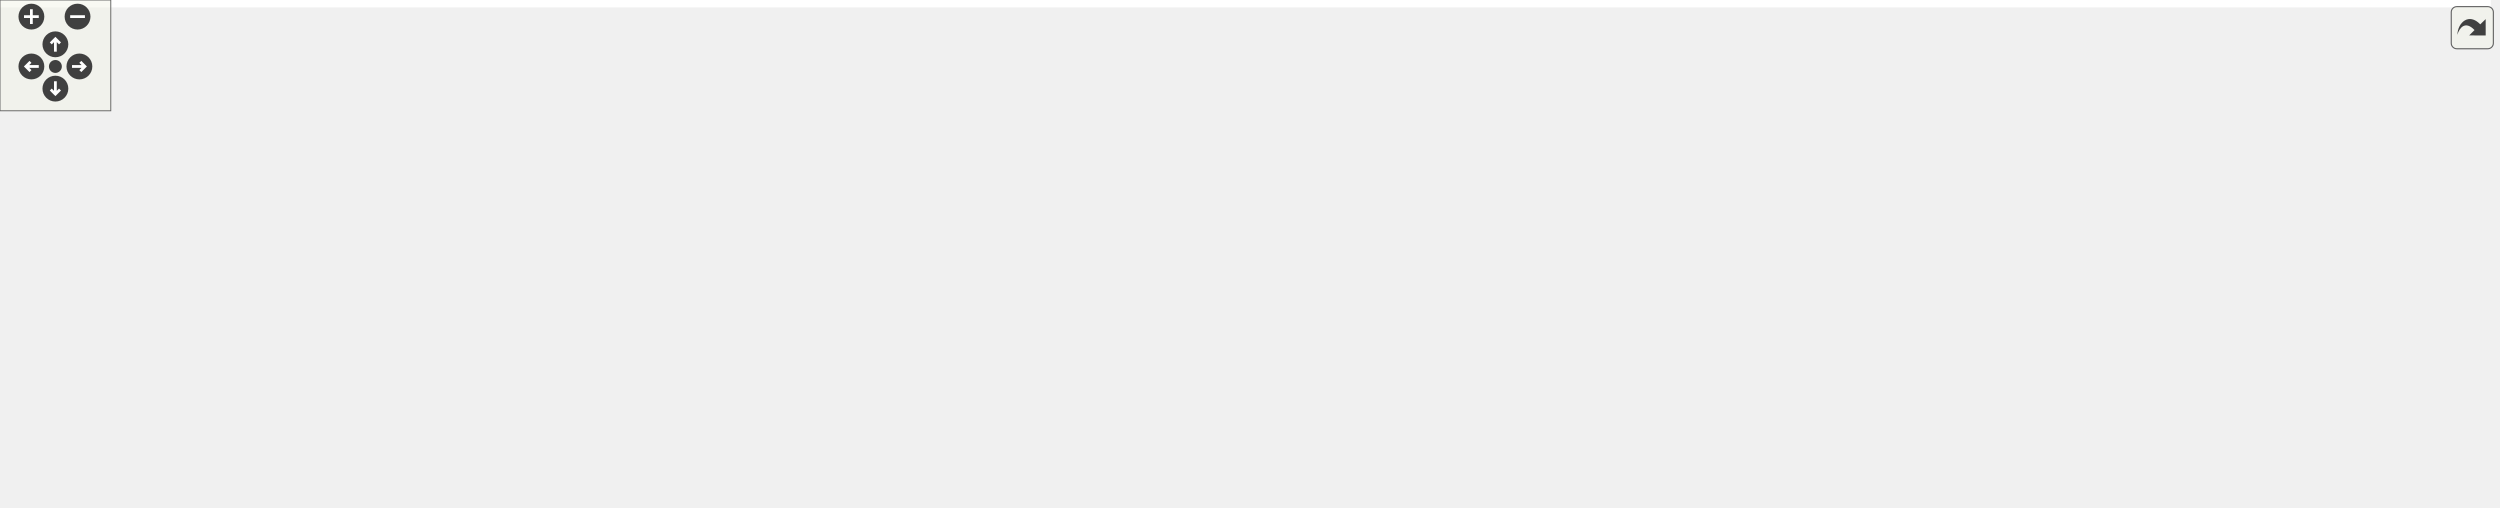
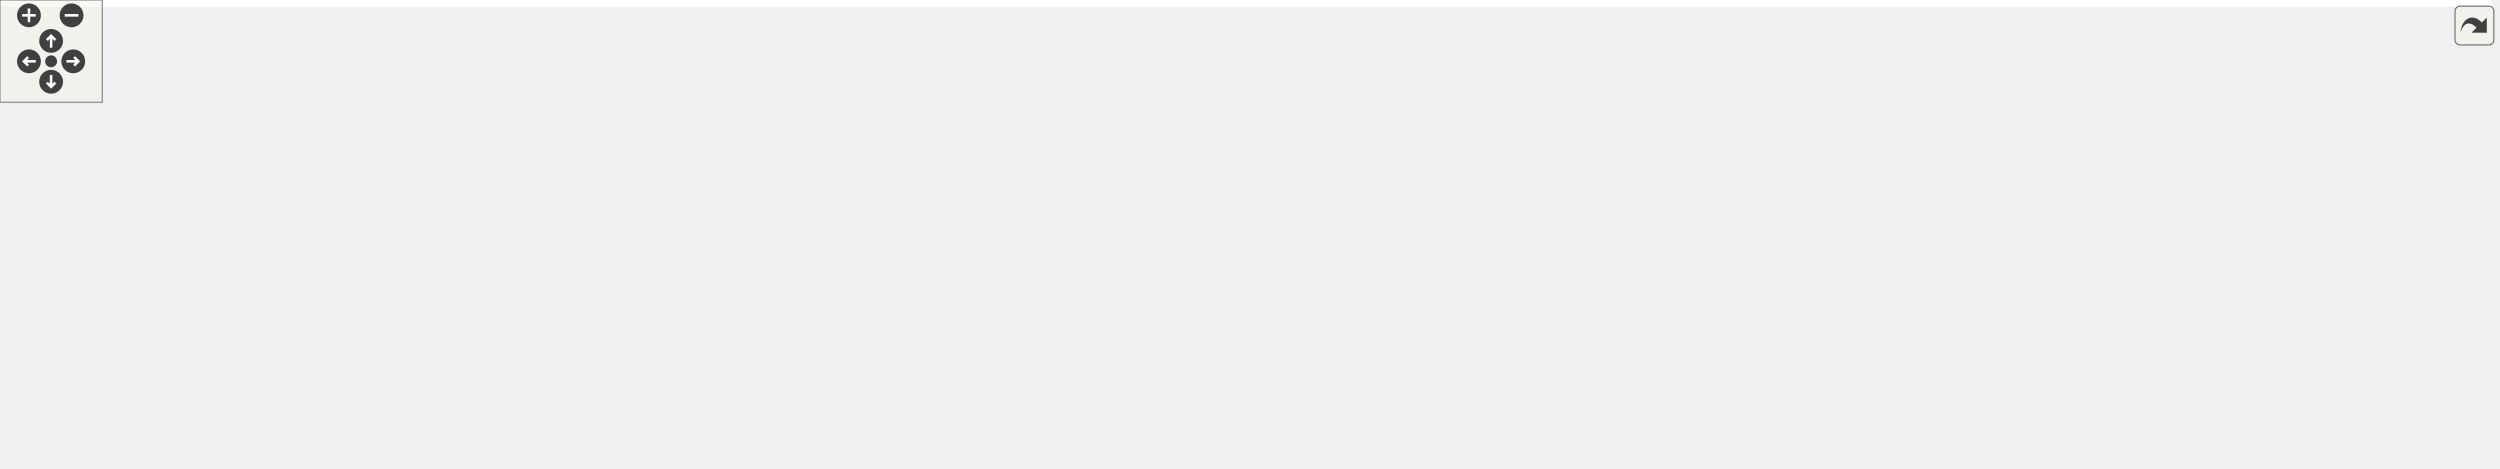
<svg xmlns="http://www.w3.org/2000/svg" xmlns:xlink="http://www.w3.org/1999/xlink" id="main" version="1.1" xml:space="preserve">
  <style type="text/css">
.edge:hover path { stroke: red; }
.edge:hover polygon { stroke: red; fill: red; }
</style>
  <defs>
    <circle id="rim" cx="0" cy="0" r="7" />
    <circle id="rim2" cx="0" cy="0" r="3.5" />
    <g id="zoomPlus">
      <use xlink:href="#rim" fill="#404040">
        <set attributeName="fill" to="#808080" begin="zoomplus.mouseover" end="zoomplus.mouseout" />
      </use>
      <path d="M-4,0h8M0,-4v8" fill="none" stroke="white" stroke-width="1.5" pointer-events="none" />
    </g>
    <g id="zoomMin">
      <use xlink:href="#rim" fill="#404040">
        <set attributeName="fill" to="#808080" begin="zoomminus.mouseover" end="zoomminus.mouseout" />
      </use>
      <path d="M-4,0h8" fill="none" stroke="white" stroke-width="1.5" pointer-events="none" />
    </g>
    <g id="dirArrow">
      <path fill="none" stroke="white" stroke-width="1.5" d="M0,-3.0v7 M-2.5,-0.5L0,-3.0L2.5,-0.5" />
    </g>
    <g id="resetDef">
      <use xlink:href="#rim2" fill="#404040">
        <set attributeName="fill" to="#808080" begin="reset.mouseover" end="reset.mouseout" />
      </use>
    </g>
  </defs>
  <svg id="graph" class="graph">
    <g id="viewport">
-       <polygon fill="#ffffff" stroke="transparent" points="-4,4 -4,-214 1349,-214 1349,4 -4,4" />
+       <polygon fill="#ffffff" stroke="transparent" points="-4,4 -4,-214 1462.5,-214 1462.5,4 -4,4" />
      <g id="node1" class="node">
-         <polygon fill="#bfbfbf" stroke="#000000" points="613.5,-179.5 613.5,-209.5 779.5,-209.5 779.5,-179.5 613.5,-179.5" />
-         <text text-anchor="start" x="621.5" y="-197.5" font-family="Helvetica,sans-Serif" font-size="10.00" fill="#000000">include/ChimeraTK/Control</text>
-         <text text-anchor="middle" x="696.5" y="-186.5" font-family="Helvetica,sans-Serif" font-size="10.00" fill="#000000">SystemAdapter/ProcessArray.h</text>
+         <polygon fill="#bfbfbf" stroke="#000000" points="585.5,-179.5 585.5,-209.5 751.5,-209.5 751.5,-179.5 585.5,-179.5" />
+         <text text-anchor="start" x="593.5" y="-197.5" font-family="Helvetica,sans-Serif" font-size="10.00" fill="#000000">include/ChimeraTK/Control</text>
+         <text text-anchor="middle" x="668.5" y="-186.5" font-family="Helvetica,sans-Serif" font-size="10.00" fill="#000000">SystemAdapter/ProcessArray.h</text>
      </g>
      <g id="node2" class="node">
-         <polygon fill="#ffffff" stroke="#bfbfbf" points="352.5,-123.5 352.5,-142.5 396.5,-142.5 396.5,-123.5 352.5,-123.5" />
-         <text text-anchor="middle" x="374.5" y="-130.5" font-family="Helvetica,sans-Serif" font-size="10.00" fill="#000000">limits</text>
+         <polygon fill="#ffffff" stroke="#bfbfbf" points="324.5,-123.5 324.5,-142.5 368.5,-142.5 368.5,-123.5 324.5,-123.5" />
+         <text text-anchor="middle" x="346.5" y="-130.5" font-family="Helvetica,sans-Serif" font-size="10.00" fill="#000000">limits</text>
      </g>
      <g id="edge1" class="edge">
-         <path fill="none" stroke="#191970" d="M613.394,-182.888C557.356,-174.339 481.67,-161.403 406.821,-143.079" />
-         <polygon fill="#191970" stroke="#191970" points="407.295,-139.591 396.746,-140.579 405.608,-146.385 407.295,-139.591" />
+         <path fill="none" stroke="#191970" d="M585.394,-182.888C529.356,-174.339 453.67,-161.403 378.821,-143.079" />
+         <polygon fill="#191970" stroke="#191970" points="379.295,-139.591 368.746,-140.579 377.608,-146.385 379.295,-139.591" />
      </g>
      <g id="node3" class="node">
-         <polygon fill="#ffffff" stroke="#bfbfbf" points="415,-123.5 415,-142.5 480,-142.5 480,-123.5 415,-123.5" />
-         <text text-anchor="middle" x="447.5" y="-130.5" font-family="Helvetica,sans-Serif" font-size="10.00" fill="#000000">stdexcept</text>
+         <polygon fill="#ffffff" stroke="#bfbfbf" points="387,-123.5 387,-142.5 452,-142.5 452,-123.5 387,-123.5" />
+         <text text-anchor="middle" x="419.5" y="-130.5" font-family="Helvetica,sans-Serif" font-size="10.00" fill="#000000">stdexcept</text>
      </g>
      <g id="edge2" class="edge">
-         <path fill="none" stroke="#191970" d="M635.588,-179.455C590.46,-168.309 530.096,-153.4 490.063,-143.512" />
-         <polygon fill="#191970" stroke="#191970" points="490.892,-140.112 480.344,-141.112 489.214,-146.908 490.892,-140.112" />
+         <path fill="none" stroke="#191970" d="M607.588,-179.455C562.46,-168.309 502.096,-153.4 462.063,-143.512" />
+         <polygon fill="#191970" stroke="#191970" points="462.892,-140.112 452.344,-141.112 461.214,-146.908 462.892,-140.112" />
      </g>
      <g id="node4" class="node">
        <polygon fill="#ffffff" stroke="#bfbfbf" points="0,-62 0,-81 57,-81 57,-62 0,-62" />
        <text text-anchor="middle" x="28.5" y="-69" font-family="Helvetica,sans-Serif" font-size="10.00" fill="#000000">typeinfo</text>
      </g>
      <g id="edge3" class="edge">
-         <path fill="none" stroke="#191970" d="M631.043,-179.392C597.806,-170.661 557.22,-158.351 522.5,-143 506.815,-136.065 505.807,-128.31 489.5,-123 309.67,-64.446 249.17,-132.084 65.5,-87 62.864,-86.353 60.174,-85.544 57.506,-84.637" />
-         <polygon fill="#191970" stroke="#191970" points="58.674,-81.337 48.083,-81.039 56.177,-87.876 58.674,-81.337" />
+         <path fill="none" stroke="#191970" d="M603.043,-179.392C569.806,-170.661 529.22,-158.351 494.5,-143 478.815,-136.065 477.791,-128.358 461.5,-123 293.622,-67.784 237.005,-129.64 65.5,-87 62.866,-86.345 60.177,-85.531 57.51,-84.62" />
+         <polygon fill="#191970" stroke="#191970" points="58.68,-81.32 48.089,-81.016 56.178,-87.858 58.68,-81.32" />
      </g>
      <g id="node5" class="node">
-         <polygon fill="#ffffff" stroke="#bfbfbf" points="728,-123.5 728,-142.5 773,-142.5 773,-123.5 728,-123.5" />
-         <text text-anchor="middle" x="750.5" y="-130.5" font-family="Helvetica,sans-Serif" font-size="10.00" fill="#000000">utility</text>
+         <polygon fill="#ffffff" stroke="#bfbfbf" points="700,-123.5 700,-142.5 745,-142.5 745,-123.5 700,-123.5" />
+         <text text-anchor="middle" x="722.5" y="-130.5" font-family="Helvetica,sans-Serif" font-size="10.00" fill="#000000">utility</text>
      </g>
      <g id="edge4" class="edge">
-         <path fill="none" stroke="#191970" d="M709.848,-179.298C717.5,-170.583 727.137,-159.607 735.108,-150.53" />
-         <polygon fill="#191970" stroke="#191970" points="737.886,-152.671 741.854,-142.847 732.626,-148.052 737.886,-152.671" />
+         <path fill="none" stroke="#191970" d="M681.848,-179.298C689.5,-170.583 699.137,-159.607 707.108,-150.53" />
+         <polygon fill="#191970" stroke="#191970" points="709.886,-152.671 713.854,-142.847 704.626,-148.052 709.886,-152.671" />
      </g>
      <g id="node6" class="node">
        <polygon fill="#ffffff" stroke="#bfbfbf" points="75,-62 75,-81 122,-81 122,-62 75,-62" />
        <text text-anchor="middle" x="98.5" y="-69" font-family="Helvetica,sans-Serif" font-size="10.00" fill="#000000">vector</text>
      </g>
      <g id="edge5" class="edge">
-         <path fill="none" stroke="#191970" d="M657.041,-179.452C631.163,-169.44 596.661,-155.82 566.5,-143 546.731,-134.597 543.264,-128.504 522.5,-123 353.385,-78.174 299.055,-133.889 130.5,-87 128.582,-86.466 126.639,-85.821 124.709,-85.101" />
-         <polygon fill="#191970" stroke="#191970" points="125.894,-81.801 115.326,-81.045 123.117,-88.226 125.894,-81.801" />
+         <path fill="none" stroke="#191970" d="M629.041,-179.452C603.163,-169.44 568.661,-155.82 538.5,-143 518.731,-134.597 515.244,-128.579 494.5,-123 337.939,-80.892 287.795,-130.085 131.5,-87 129.532,-86.457 127.536,-85.806 125.551,-85.081" />
+         <polygon fill="#191970" stroke="#191970" points="126.462,-81.667 115.887,-81.014 123.746,-88.119 126.462,-81.667" />
      </g>
      <g id="node7" class="node">
-         <polygon fill="#ffffff" stroke="#bfbfbf" points="1030,-62 1030,-81 1149,-81 1149,-62 1030,-62" />
-         <text text-anchor="middle" x="1089.5" y="-69" font-family="Helvetica,sans-Serif" font-size="10.00" fill="#000000">boost/shared_ptr.hpp</text>
+         <polygon fill="#ffffff" stroke="#bfbfbf" points="1189,-62 1189,-81 1308,-81 1308,-62 1189,-62" />
+         <text text-anchor="middle" x="1248.5" y="-69" font-family="Helvetica,sans-Serif" font-size="10.00" fill="#000000">boost/shared_ptr.hpp</text>
      </g>
      <g id="edge6" class="edge">
-         <path fill="none" stroke="#191970" d="M721.895,-179.357C755.329,-159.517 811.105,-126.786 821.5,-123 905.953,-92.242 932.411,-104.854 1020.5,-87 1026.282,-85.828 1032.323,-84.55 1038.324,-83.247" />
-         <polygon fill="#191970" stroke="#191970" points="1039.317,-86.613 1048.331,-81.045 1037.813,-79.776 1039.317,-86.613" />
+         <path fill="none" stroke="#191970" d="M693.569,-179.398C726.919,-159.425 782.922,-126.345 793.5,-123 957.781,-71.048 1009.319,-113.937 1179.5,-87 1186.181,-85.942 1193.182,-84.622 1200.056,-83.201" />
+         <polygon fill="#191970" stroke="#191970" points="1200.944,-86.591 1209.985,-81.067 1199.472,-79.747 1200.944,-86.591" />
      </g>
      <g id="node8" class="node">
-         <polygon fill="#ffffff" stroke="#bfbfbf" points="989.5,-123.5 989.5,-142.5 1169.5,-142.5 1169.5,-123.5 989.5,-123.5" />
-         <text text-anchor="middle" x="1079.5" y="-130.5" font-family="Helvetica,sans-Serif" font-size="10.00" fill="#000000">ChimeraTK/NDRegisterAccessor.h</text>
+         <polygon fill="#ffffff" stroke="#bfbfbf" points="961.5,-123.5 961.5,-142.5 1141.5,-142.5 1141.5,-123.5 961.5,-123.5" />
+         <text text-anchor="middle" x="1051.5" y="-130.5" font-family="Helvetica,sans-Serif" font-size="10.00" fill="#000000">ChimeraTK/NDRegisterAccessor.h</text>
      </g>
      <g id="edge7" class="edge">
-         <path fill="none" stroke="#191970" d="M779.605,-181.155C848.521,-170.089 945.362,-154.539 1010.164,-144.134" />
-         <polygon fill="#191970" stroke="#191970" points="1010.961,-147.55 1020.28,-142.509 1009.851,-140.639 1010.961,-147.55" />
+         <path fill="none" stroke="#191970" d="M751.605,-181.155C820.521,-170.089 917.362,-154.539 982.164,-144.134" />
+         <polygon fill="#191970" stroke="#191970" points="982.961,-147.55 992.28,-142.509 981.851,-140.639 982.961,-147.55" />
      </g>
      <g id="node9" class="node">
-         <polygon fill="#ffffff" stroke="#bfbfbf" points="1188,-123.5 1188,-142.5 1345,-142.5 1345,-123.5 1188,-123.5" />
-         <text text-anchor="middle" x="1266.5" y="-130.5" font-family="Helvetica,sans-Serif" font-size="10.00" fill="#000000">ChimeraTK/VersionNumber.h</text>
+         <polygon fill="#ffffff" stroke="#bfbfbf" points="1160,-123.5 1160,-142.5 1317,-142.5 1317,-123.5 1160,-123.5" />
+         <text text-anchor="middle" x="1238.5" y="-130.5" font-family="Helvetica,sans-Serif" font-size="10.00" fill="#000000">ChimeraTK/VersionNumber.h</text>
      </g>
      <g id="edge8" class="edge">
-         <path fill="none" stroke="#191970" d="M779.68,-185.784C873.607,-175.902 1031.314,-159.195 1177.746,-143.077" />
-         <polygon fill="#191970" stroke="#191970" points="1178.264,-146.541 1187.821,-141.967 1177.497,-139.583 1178.264,-146.541" />
+         <path fill="none" stroke="#191970" d="M751.68,-185.784C845.607,-175.902 1003.314,-159.195 1149.746,-143.077" />
+         <polygon fill="#191970" stroke="#191970" points="1150.264,-146.541 1159.821,-141.967 1149.497,-139.583 1150.264,-146.541" />
      </g>
      <g id="node10" class="node">
        <g id="a_node10">
          <a xlink:href="_persistent_data_storage_8h.html" target="_top" xlink:title="PersistentDataStorage.h">
-             <polygon fill="#ffffff" stroke="#000000" points="575,-123.5 575,-142.5 710,-142.5 710,-123.5 575,-123.5" />
-             <text text-anchor="middle" x="642.5" y="-130.5" font-family="Helvetica,sans-Serif" font-size="10.00" fill="#000000">PersistentDataStorage.h</text>
+             <polygon fill="#ffffff" stroke="#000000" points="547,-123.5 547,-142.5 682,-142.5 682,-123.5 547,-123.5" />
+             <text text-anchor="middle" x="614.5" y="-130.5" font-family="Helvetica,sans-Serif" font-size="10.00" fill="#000000">PersistentDataStorage.h</text>
          </a>
        </g>
      </g>
      <g id="edge9" class="edge">
-         <path fill="none" stroke="#191970" d="M683.152,-179.298C675.5,-170.583 665.863,-159.607 657.892,-150.53" />
-         <polygon fill="#191970" stroke="#191970" points="660.374,-148.052 651.146,-142.847 655.114,-152.671 660.374,-148.052" />
-       </g>
-       <g id="node19" class="node">
-         <g id="a_node19">
+         <path fill="none" stroke="#191970" d="M655.152,-179.298C647.5,-170.583 637.863,-159.607 629.892,-150.53" />
+         <polygon fill="#191970" stroke="#191970" points="632.374,-148.052 623.146,-142.847 627.114,-152.671 632.374,-148.052" />
+       </g>
+       <g id="node20" class="node">
+         <g id="a_node20">
          <a xlink:href="_process_variable_listener_8h.html" target="_top" xlink:title="ProcessVariableListener.h">
-             <polygon fill="#ffffff" stroke="#000000" points="830,-123.5 830,-142.5 971,-142.5 971,-123.5 830,-123.5" />
-             <text text-anchor="middle" x="900.5" y="-130.5" font-family="Helvetica,sans-Serif" font-size="10.00" fill="#000000">ProcessVariableListener.h</text>
+             <polygon fill="#ffffff" stroke="#000000" points="802,-123.5 802,-142.5 943,-142.5 943,-123.5 802,-123.5" />
+             <text text-anchor="middle" x="872.5" y="-130.5" font-family="Helvetica,sans-Serif" font-size="10.00" fill="#000000">ProcessVariableListener.h</text>
          </a>
        </g>
      </g>
+       <g id="edge21" class="edge">
+         <path fill="none" stroke="#191970" d="M718.404,-179.455C753.039,-169.014 798.629,-155.27 831.217,-145.446" />
+         <polygon fill="#191970" stroke="#191970" points="832.323,-148.768 840.887,-142.53 830.303,-142.066 832.323,-148.768" />
+       </g>
+       <g id="edge14" class="edge">
+         <path fill="none" stroke="#191970" d="M546.736,-127.339C400.064,-115.084 66.225,-87.177 65.5,-87 62.864,-86.355 60.173,-85.546 57.505,-84.64" />
+         <polygon fill="#191970" stroke="#191970" points="58.673,-81.34 48.082,-81.043 56.176,-87.879 58.673,-81.34" />
+       </g>
+       <g id="edge15" class="edge">
+         <path fill="none" stroke="#191970" d="M546.95,-124.59C542.062,-124.034 537.206,-123.498 532.5,-123 354.555,-104.167 304.224,-133.749 131.5,-87 129.53,-86.467 127.532,-85.822 125.545,-85.102" />
+         <polygon fill="#191970" stroke="#191970" points="126.454,-81.688 115.878,-81.046 123.746,-88.142 126.454,-81.688" />
+       </g>
+       <g id="node11" class="node">
+         <polygon fill="#ffffff" stroke="#bfbfbf" points="972.5,-62 972.5,-81 1036.5,-81 1036.5,-62 972.5,-62" />
+         <text text-anchor="middle" x="1004.5" y="-69" font-family="Helvetica,sans-Serif" font-size="10.00" fill="#000000">algorithm</text>
+       </g>
+       <g id="edge10" class="edge">
+         <path fill="none" stroke="#191970" d="M682.212,-124.174C782.744,-111.055 960.106,-87.853 963.5,-87 966.337,-86.287 969.246,-85.439 972.142,-84.512" />
+         <polygon fill="#191970" stroke="#191970" points="973.522,-87.737 981.812,-81.14 971.217,-81.127 973.522,-87.737" />
+       </g>
+       <g id="node12" class="node">
+         <polygon fill="#ffffff" stroke="#bfbfbf" points="1054.5,-62 1054.5,-81 1114.5,-81 1114.5,-62 1054.5,-62" />
+         <text text-anchor="middle" x="1084.5" y="-69" font-family="Helvetica,sans-Serif" font-size="10.00" fill="#000000">iostream</text>
+       </g>
+       <g id="edge11" class="edge">
+         <path fill="none" stroke="#191970" d="M682.093,-124.114C685.272,-123.73 688.42,-123.356 691.5,-123 848.596,-104.815 891.881,-124.564 1045.5,-87 1048.287,-86.319 1051.139,-85.48 1053.97,-84.549" />
+         <polygon fill="#191970" stroke="#191970" points="1055.192,-87.829 1063.392,-81.12 1052.798,-81.251 1055.192,-87.829" />
+       </g>
+       <g id="node13" class="node">
+         <polygon fill="#ffffff" stroke="#bfbfbf" points="1132.5,-62 1132.5,-81 1170.5,-81 1170.5,-62 1132.5,-62" />
+         <text text-anchor="middle" x="1151.5" y="-69" font-family="Helvetica,sans-Serif" font-size="10.00" fill="#000000">map</text>
+       </g>
+       <g id="edge12" class="edge">
+         <path fill="none" stroke="#191970" d="M682.085,-124.044C685.266,-123.679 688.417,-123.329 691.5,-123 883.081,-102.588 939.121,-142.898 1123.5,-87 1124.929,-86.567 1126.367,-86.054 1127.795,-85.482" />
+         <polygon fill="#191970" stroke="#191970" points="1129.416,-88.587 1136.906,-81.094 1126.378,-82.28 1129.416,-88.587" />
+       </g>
+       <g id="node14" class="node">
+         <polygon fill="#ffffff" stroke="#bfbfbf" points="140.5,-62 140.5,-81 184.5,-81 184.5,-62 140.5,-62" />
+         <text text-anchor="middle" x="162.5" y="-69" font-family="Helvetica,sans-Serif" font-size="10.00" fill="#000000">string</text>
+       </g>
+       <g id="edge13" class="edge">
+         <path fill="none" stroke="#191970" d="M546.941,-124.677C542.055,-124.101 537.202,-123.536 532.5,-123 381.962,-105.829 338.914,-129.559 193.5,-87 191.793,-86.5 190.066,-85.909 188.348,-85.255" />
+         <polygon fill="#191970" stroke="#191970" points="189.345,-81.868 178.785,-81.005 186.501,-88.264 189.345,-81.868" />
+       </g>
+       <g id="node15" class="node">
+         <polygon fill="#ffffff" stroke="#bfbfbf" points="203,-56.5 203,-86.5 318,-86.5 318,-56.5 203,-56.5" />
+         <text text-anchor="start" x="211" y="-74.5" font-family="Helvetica,sans-Serif" font-size="10.00" fill="#000000">boost/fusion/include</text>
+         <text text-anchor="middle" x="260.5" y="-63.5" font-family="Helvetica,sans-Serif" font-size="10.00" fill="#000000">/for_each.hpp</text>
+       </g>
+       <g id="edge16" class="edge">
+         <path fill="none" stroke="#191970" d="M546.754,-123.591C490.636,-115.475 408.581,-102.866 328.325,-87.287" />
+         <polygon fill="#191970" stroke="#191970" points="328.526,-83.76 318.04,-85.272 327.18,-90.629 328.526,-83.76" />
+       </g>
+       <g id="node16" class="node">
+         <polygon fill="#ffffff" stroke="#bfbfbf" points="336,-62 336,-81 435,-81 435,-62 336,-62" />
+         <text text-anchor="middle" x="385.5" y="-69" font-family="Helvetica,sans-Serif" font-size="10.00" fill="#000000">boost/thread.hpp</text>
+       </g>
+       <g id="edge17" class="edge">
+         <path fill="none" stroke="#191970" d="M578.719,-123.391C538.806,-112.672 474.16,-95.311 430.763,-83.656" />
+         <polygon fill="#191970" stroke="#191970" points="431.596,-80.255 421.03,-81.042 429.78,-87.016 431.596,-80.255" />
+       </g>
+       <g id="node17" class="node">
+         <polygon fill="#ffffff" stroke="#bfbfbf" points="453,-62 453,-81 596,-81 596,-62 453,-62" />
+         <text text-anchor="middle" x="524.5" y="-69" font-family="Helvetica,sans-Serif" font-size="10.00" fill="#000000">ChimeraTK/RegisterPath.h</text>
+       </g>
+       <g id="edge18" class="edge">
+         <path fill="none" stroke="#191970" d="M600.438,-123.391C586.171,-113.642 563.865,-98.399 547.113,-86.952" />
+         <polygon fill="#191970" stroke="#191970" points="548.695,-83.794 538.464,-81.042 544.745,-89.574 548.695,-83.794" />
+       </g>
+       <g id="node18" class="node">
+         <polygon fill="#ffffff" stroke="#bfbfbf" points="614.5,-62 614.5,-81 796.5,-81 796.5,-62 614.5,-62" />
+         <text text-anchor="middle" x="705.5" y="-69" font-family="Helvetica,sans-Serif" font-size="10.00" fill="#000000">ChimeraTK/SupportedUserTypes.h</text>
+       </g>
+       <g id="edge19" class="edge">
+         <path fill="none" stroke="#191970" d="M628.719,-123.391C643.143,-113.642 665.698,-98.399 682.636,-86.952" />
+         <polygon fill="#191970" stroke="#191970" points="685.056,-89.541 691.381,-81.042 681.136,-83.742 685.056,-89.541" />
+       </g>
+       <g id="node19" class="node">
+         <polygon fill="#ffffff" stroke="#bfbfbf" points="815,-56.5 815,-86.5 954,-86.5 954,-56.5 815,-56.5" />
+         <text text-anchor="start" x="823" y="-74.5" font-family="Helvetica,sans-Serif" font-size="10.00" fill="#000000">ChimeraTK/cppext/future</text>
+         <text text-anchor="middle" x="884.5" y="-63.5" font-family="Helvetica,sans-Serif" font-size="10.00" fill="#000000">_queue.hpp</text>
+       </g>
      <g id="edge20" class="edge">
-         <path fill="none" stroke="#191970" d="M746.404,-179.455C781.039,-169.014 826.629,-155.27 859.217,-145.446" />
-         <polygon fill="#191970" stroke="#191970" points="860.323,-148.768 868.887,-142.53 858.303,-142.066 860.323,-148.768" />
-       </g>
-       <g id="edge14" class="edge">
-         <path fill="none" stroke="#191970" d="M574.915,-127.314C557.814,-125.89 539.482,-124.376 522.5,-123 319.426,-106.54 263.514,-134.966 65.5,-87 62.862,-86.361 60.17,-85.558 57.502,-84.654" />
-         <polygon fill="#191970" stroke="#191970" points="58.669,-81.353 48.078,-81.062 56.175,-87.894 58.669,-81.353" />
-       </g>
-       <g id="edge15" class="edge">
-         <path fill="none" stroke="#191970" d="M574.954,-124.557C570.065,-124.009 565.208,-123.484 560.5,-123 369.726,-103.389 315.469,-137.654 130.5,-87 128.58,-86.474 126.636,-85.835 124.704,-85.119" />
-         <polygon fill="#191970" stroke="#191970" points="125.887,-81.818 115.319,-81.073 123.116,-88.246 125.887,-81.818" />
-       </g>
-       <g id="node11" class="node">
-         <polygon fill="#ffffff" stroke="#bfbfbf" points="751.5,-62 751.5,-81 815.5,-81 815.5,-62 751.5,-62" />
-         <text text-anchor="middle" x="783.5" y="-69" font-family="Helvetica,sans-Serif" font-size="10.00" fill="#000000">algorithm</text>
-       </g>
-       <g id="edge10" class="edge">
-         <path fill="none" stroke="#191970" d="M664.531,-123.391C688.123,-113.1 725.75,-96.689 752.363,-85.081" />
-         <polygon fill="#191970" stroke="#191970" points="753.857,-88.248 761.624,-81.042 751.058,-81.832 753.857,-88.248" />
-       </g>
-       <g id="node12" class="node">
-         <polygon fill="#ffffff" stroke="#bfbfbf" points="833.5,-62 833.5,-81 893.5,-81 893.5,-62 833.5,-62" />
-         <text text-anchor="middle" x="863.5" y="-69" font-family="Helvetica,sans-Serif" font-size="10.00" fill="#000000">iostream</text>
-       </g>
-       <g id="edge11" class="edge">
-         <path fill="none" stroke="#191970" d="M687.092,-123.444C724.224,-115.079 778.298,-101.949 824.5,-87 826.781,-86.262 829.12,-85.457 831.465,-84.616" />
-         <polygon fill="#191970" stroke="#191970" points="832.875,-87.825 840.998,-81.023 830.406,-81.275 832.875,-87.825" />
-       </g>
-       <g id="node13" class="node">
-         <polygon fill="#ffffff" stroke="#bfbfbf" points="911.5,-62 911.5,-81 949.5,-81 949.5,-62 911.5,-62" />
-         <text text-anchor="middle" x="930.5" y="-69" font-family="Helvetica,sans-Serif" font-size="10.00" fill="#000000">map</text>
-       </g>
-       <g id="edge12" class="edge">
-         <path fill="none" stroke="#191970" d="M710.182,-123.61C775.011,-114.15 867.932,-99.242 902.5,-87 903.708,-86.572 904.925,-86.096 906.141,-85.583" />
-         <polygon fill="#191970" stroke="#191970" points="907.783,-88.676 915.23,-81.14 904.709,-82.387 907.783,-88.676" />
-       </g>
-       <g id="node14" class="node">
-         <polygon fill="#ffffff" stroke="#bfbfbf" points="967.5,-62 967.5,-81 1011.5,-81 1011.5,-62 967.5,-62" />
-         <text text-anchor="middle" x="989.5" y="-69" font-family="Helvetica,sans-Serif" font-size="10.00" fill="#000000">string</text>
-       </g>
-       <g id="edge13" class="edge">
-         <path fill="none" stroke="#191970" d="M710.106,-123.716C799.386,-111.373 946.764,-90.683 958.5,-87 960.158,-86.48 961.836,-85.88 963.509,-85.224" />
-         <polygon fill="#191970" stroke="#191970" points="965.158,-88.321 972.854,-81.039 962.296,-81.932 965.158,-88.321" />
-       </g>
-       <g id="node15" class="node">
-         <polygon fill="#ffffff" stroke="#bfbfbf" points="140,-56.5 140,-86.5 255,-86.5 255,-56.5 140,-56.5" />
-         <text text-anchor="start" x="148" y="-74.5" font-family="Helvetica,sans-Serif" font-size="10.00" fill="#000000">boost/fusion/include</text>
-         <text text-anchor="middle" x="197.5" y="-63.5" font-family="Helvetica,sans-Serif" font-size="10.00" fill="#000000">/for_each.hpp</text>
-       </g>
-       <g id="edge16" class="edge">
-         <path fill="none" stroke="#191970" d="M574.931,-124.756C570.048,-124.161 565.198,-123.571 560.5,-123 431.728,-107.344 396.143,-110.086 265.041,-87.17" />
-         <polygon fill="#191970" stroke="#191970" points="265.472,-83.692 255.016,-85.401 264.255,-90.585 265.472,-83.692" />
-       </g>
-       <g id="node16" class="node">
-         <polygon fill="#ffffff" stroke="#bfbfbf" points="273,-62 273,-81 372,-81 372,-62 273,-62" />
-         <text text-anchor="middle" x="322.5" y="-69" font-family="Helvetica,sans-Serif" font-size="10.00" fill="#000000">boost/thread.hpp</text>
-       </g>
-       <g id="edge17" class="edge">
-         <path fill="none" stroke="#191970" d="M579.198,-123.475C525.944,-115.082 447.916,-101.897 380.5,-87 375.787,-85.959 370.88,-84.787 366.005,-83.566" />
-         <polygon fill="#191970" stroke="#191970" points="366.671,-80.123 356.114,-81.016 364.924,-86.901 366.671,-80.123" />
-       </g>
-       <g id="node17" class="node">
-         <polygon fill="#ffffff" stroke="#bfbfbf" points="390,-62 390,-81 533,-81 533,-62 390,-62" />
-         <text text-anchor="middle" x="461.5" y="-69" font-family="Helvetica,sans-Serif" font-size="10.00" fill="#000000">ChimeraTK/RegisterPath.h</text>
-       </g>
-       <g id="edge18" class="edge">
-         <path fill="none" stroke="#191970" d="M614.219,-123.391C583.27,-112.875 533.506,-95.966 499.243,-84.324" />
-         <polygon fill="#191970" stroke="#191970" points="500.177,-80.945 489.583,-81.042 497.925,-87.573 500.177,-80.945" />
-       </g>
-       <g id="node18" class="node">
-         <polygon fill="#ffffff" stroke="#bfbfbf" points="551.5,-62 551.5,-81 733.5,-81 733.5,-62 551.5,-62" />
-         <text text-anchor="middle" x="642.5" y="-69" font-family="Helvetica,sans-Serif" font-size="10.00" fill="#000000">ChimeraTK/SupportedUserTypes.h</text>
-       </g>
-       <g id="edge19" class="edge">
-         <path fill="none" stroke="#191970" d="M642.5,-123.391C642.5,-114.866 642.5,-102.139 642.5,-91.424" />
-         <polygon fill="#191970" stroke="#191970" points="646,-91.245 642.5,-81.245 639,-91.245 646,-91.245" />
-       </g>
-       <g id="edge21" class="edge">
-         <path fill="none" stroke="#191970" d="M930.031,-123.391C962.487,-112.83 1014.758,-95.821 1050.549,-84.175" />
-         <polygon fill="#191970" stroke="#191970" points="1051.75,-87.465 1060.176,-81.042 1049.584,-80.808 1051.75,-87.465" />
-       </g>
-       <g id="node20" class="node">
-         <g id="a_node20">
+         <path fill="none" stroke="#191970" d="M656.391,-123.458C696.924,-114.226 759.291,-100.02 808.573,-88.794" />
+         <polygon fill="#191970" stroke="#191970" points="809.589,-92.153 818.562,-86.519 808.034,-85.328 809.589,-92.153" />
+       </g>
+       <g id="edge22" class="edge">
+         <path fill="none" stroke="#191970" d="M943.158,-123.889C1005.539,-115.494 1098.845,-102.081 1179.5,-87 1185.678,-85.845 1192.143,-84.532 1198.535,-83.171" />
+         <polygon fill="#191970" stroke="#191970" points="1199.441,-86.556 1208.466,-81.007 1197.95,-79.716 1199.441,-86.556" />
+       </g>
+       <g id="node21" class="node">
+         <g id="a_node21">
          <a xlink:href="_process_variable_8h.html" target="_top" xlink:title="ProcessVariable.h">
-             <polygon fill="#ffffff" stroke="#000000" points="1167,-62 1167,-81 1270,-81 1270,-62 1167,-62" />
-             <text text-anchor="middle" x="1218.5" y="-69" font-family="Helvetica,sans-Serif" font-size="10.00" fill="#000000">ProcessVariable.h</text>
+             <polygon fill="#ffffff" stroke="#000000" points="1326,-62 1326,-81 1429,-81 1429,-62 1326,-62" />
+             <text text-anchor="middle" x="1377.5" y="-69" font-family="Helvetica,sans-Serif" font-size="10.00" fill="#000000">ProcessVariable.h</text>
          </a>
        </g>
      </g>
-       <g id="edge22" class="edge">
-         <path fill="none" stroke="#191970" d="M961.488,-123.475C1013.931,-114.963 1091.485,-101.608 1158.5,-87 1163.432,-85.925 1168.572,-84.723 1173.678,-83.477" />
-         <polygon fill="#191970" stroke="#191970" points="1174.538,-86.87 1183.391,-81.049 1172.841,-80.079 1174.538,-86.87" />
-       </g>
-       <g id="node21" class="node">
-         <polygon fill="#ffffff" stroke="#bfbfbf" points="1137.5,-.5 1137.5,-19.5 1299.5,-19.5 1299.5,-.5 1137.5,-.5" />
-         <text text-anchor="middle" x="1218.5" y="-7.5" font-family="Helvetica,sans-Serif" font-size="10.00" fill="#000000">ChimeraTK/TransferElement.h</text>
-       </g>
      <g id="edge23" class="edge">
-         <path fill="none" stroke="#191970" d="M1218.5,-61.891C1218.5,-53.366 1218.5,-40.639 1218.5,-29.924" />
-         <polygon fill="#191970" stroke="#191970" points="1222,-29.745 1218.5,-19.745 1215,-29.745 1222,-29.745" />
+         <path fill="none" stroke="#191970" d="M943.158,-124.066C946.315,-123.699 949.44,-123.342 952.5,-123 1114.5,-104.889 1156.996,-115.471 1317.5,-87 1322.995,-86.025 1328.727,-84.809 1334.374,-83.489" />
+         <polygon fill="#191970" stroke="#191970" points="1335.501,-86.817 1344.377,-81.032 1333.831,-80.019 1335.501,-86.817" />
+       </g>
+       <g id="node22" class="node">
+         <polygon fill="#ffffff" stroke="#bfbfbf" points="1296.5,-.5 1296.5,-19.5 1458.5,-19.5 1458.5,-.5 1296.5,-.5" />
+         <text text-anchor="middle" x="1377.5" y="-7.5" font-family="Helvetica,sans-Serif" font-size="10.00" fill="#000000">ChimeraTK/TransferElement.h</text>
+       </g>
+       <g id="edge24" class="edge">
+         <path fill="none" stroke="#191970" d="M1377.5,-61.891C1377.5,-53.366 1377.5,-40.639 1377.5,-29.924" />
+         <polygon fill="#191970" stroke="#191970" points="1381,-29.745 1377.5,-19.745 1374,-29.745 1381,-29.745" />
      </g>
    </g>
  </svg>
  <g id="navigator" transform="translate(0 0)" fill="#404254">
    <rect fill="#f2f5e9" fill-opacity="0.5" stroke="#606060" stroke-width=".5" x="0" y="0" width="60" height="60" />
    <use id="zoomplus" xlink:href="#zoomPlus" x="17" y="9" />
    <use id="zoomminus" xlink:href="#zoomMin" x="42" y="9" />
    <use id="reset" xlink:href="#resetDef" x="30" y="36" />
    <g id="arrowUp" xlink:href="#dirArrow" transform="translate(30 24)">
      <use xlink:href="#rim" fill="#404040">
        <set attributeName="fill" to="#808080" begin="arrowUp.mouseover" end="arrowUp.mouseout" />
      </use>
      <path fill="none" stroke="white" stroke-width="1.5" d="M0,-3.0v7 M-2.5,-0.5L0,-3.0L2.5,-0.5" />
    </g>
    <g id="arrowRight" xlink:href="#dirArrow" transform="rotate(90) translate(36 -43)">
      <use xlink:href="#rim" fill="#404040">
        <set attributeName="fill" to="#808080" begin="arrowRight.mouseover" end="arrowRight.mouseout" />
      </use>
      <path fill="none" stroke="white" stroke-width="1.5" d="M0,-3.0v7 M-2.5,-0.5L0,-3.0L2.5,-0.5" />
    </g>
    <g id="arrowDown" xlink:href="#dirArrow" transform="rotate(180) translate(-30 -48)">
      <use xlink:href="#rim" fill="#404040">
        <set attributeName="fill" to="#808080" begin="arrowDown.mouseover" end="arrowDown.mouseout" />
      </use>
      <path fill="none" stroke="white" stroke-width="1.5" d="M0,-3.0v7 M-2.5,-0.5L0,-3.0L2.5,-0.5" />
    </g>
    <g id="arrowLeft" xlink:href="#dirArrow" transform="rotate(270) translate(-36 17)">
      <use xlink:href="#rim" fill="#404040">
        <set attributeName="fill" to="#808080" begin="arrowLeft.mouseover" end="arrowLeft.mouseout" />
      </use>
      <path fill="none" stroke="white" stroke-width="1.5" d="M0,-3.0v7 M-2.5,-0.5L0,-3.0L2.5,-0.5" />
    </g>
  </g>
  <svg viewBox="0 0 15 15" width="100%" height="30px" preserveAspectRatio="xMaxYMin meet">
    <g id="arrow_out" transform="scale(0.3 0.3)">
      <a xlink:href="_process_array_8h__incl_org.svg" target="_base">
        <rect id="button" ry="5" rx="5" y="6" x="6" height="38" width="38" fill="#f2f5e9" fill-opacity="0.5" stroke="#606060" stroke-width="1.0" />
        <path id="arrow" d="M 11.5,31.437 C 11.94,20.098 22.043,11.323 32.159,21.979 L 37.069,17.246 C 37.069,17.246 37.088,32 37.088,32 L 22.16,31.978 C 22.16,31.978 26.998,27.14 26.998,27.14 C 18.529,18.264 13.292,25.23 11.5,31.437 z" style="fill:#404040;" />
      </a>
    </g>
  </svg>
</svg>
